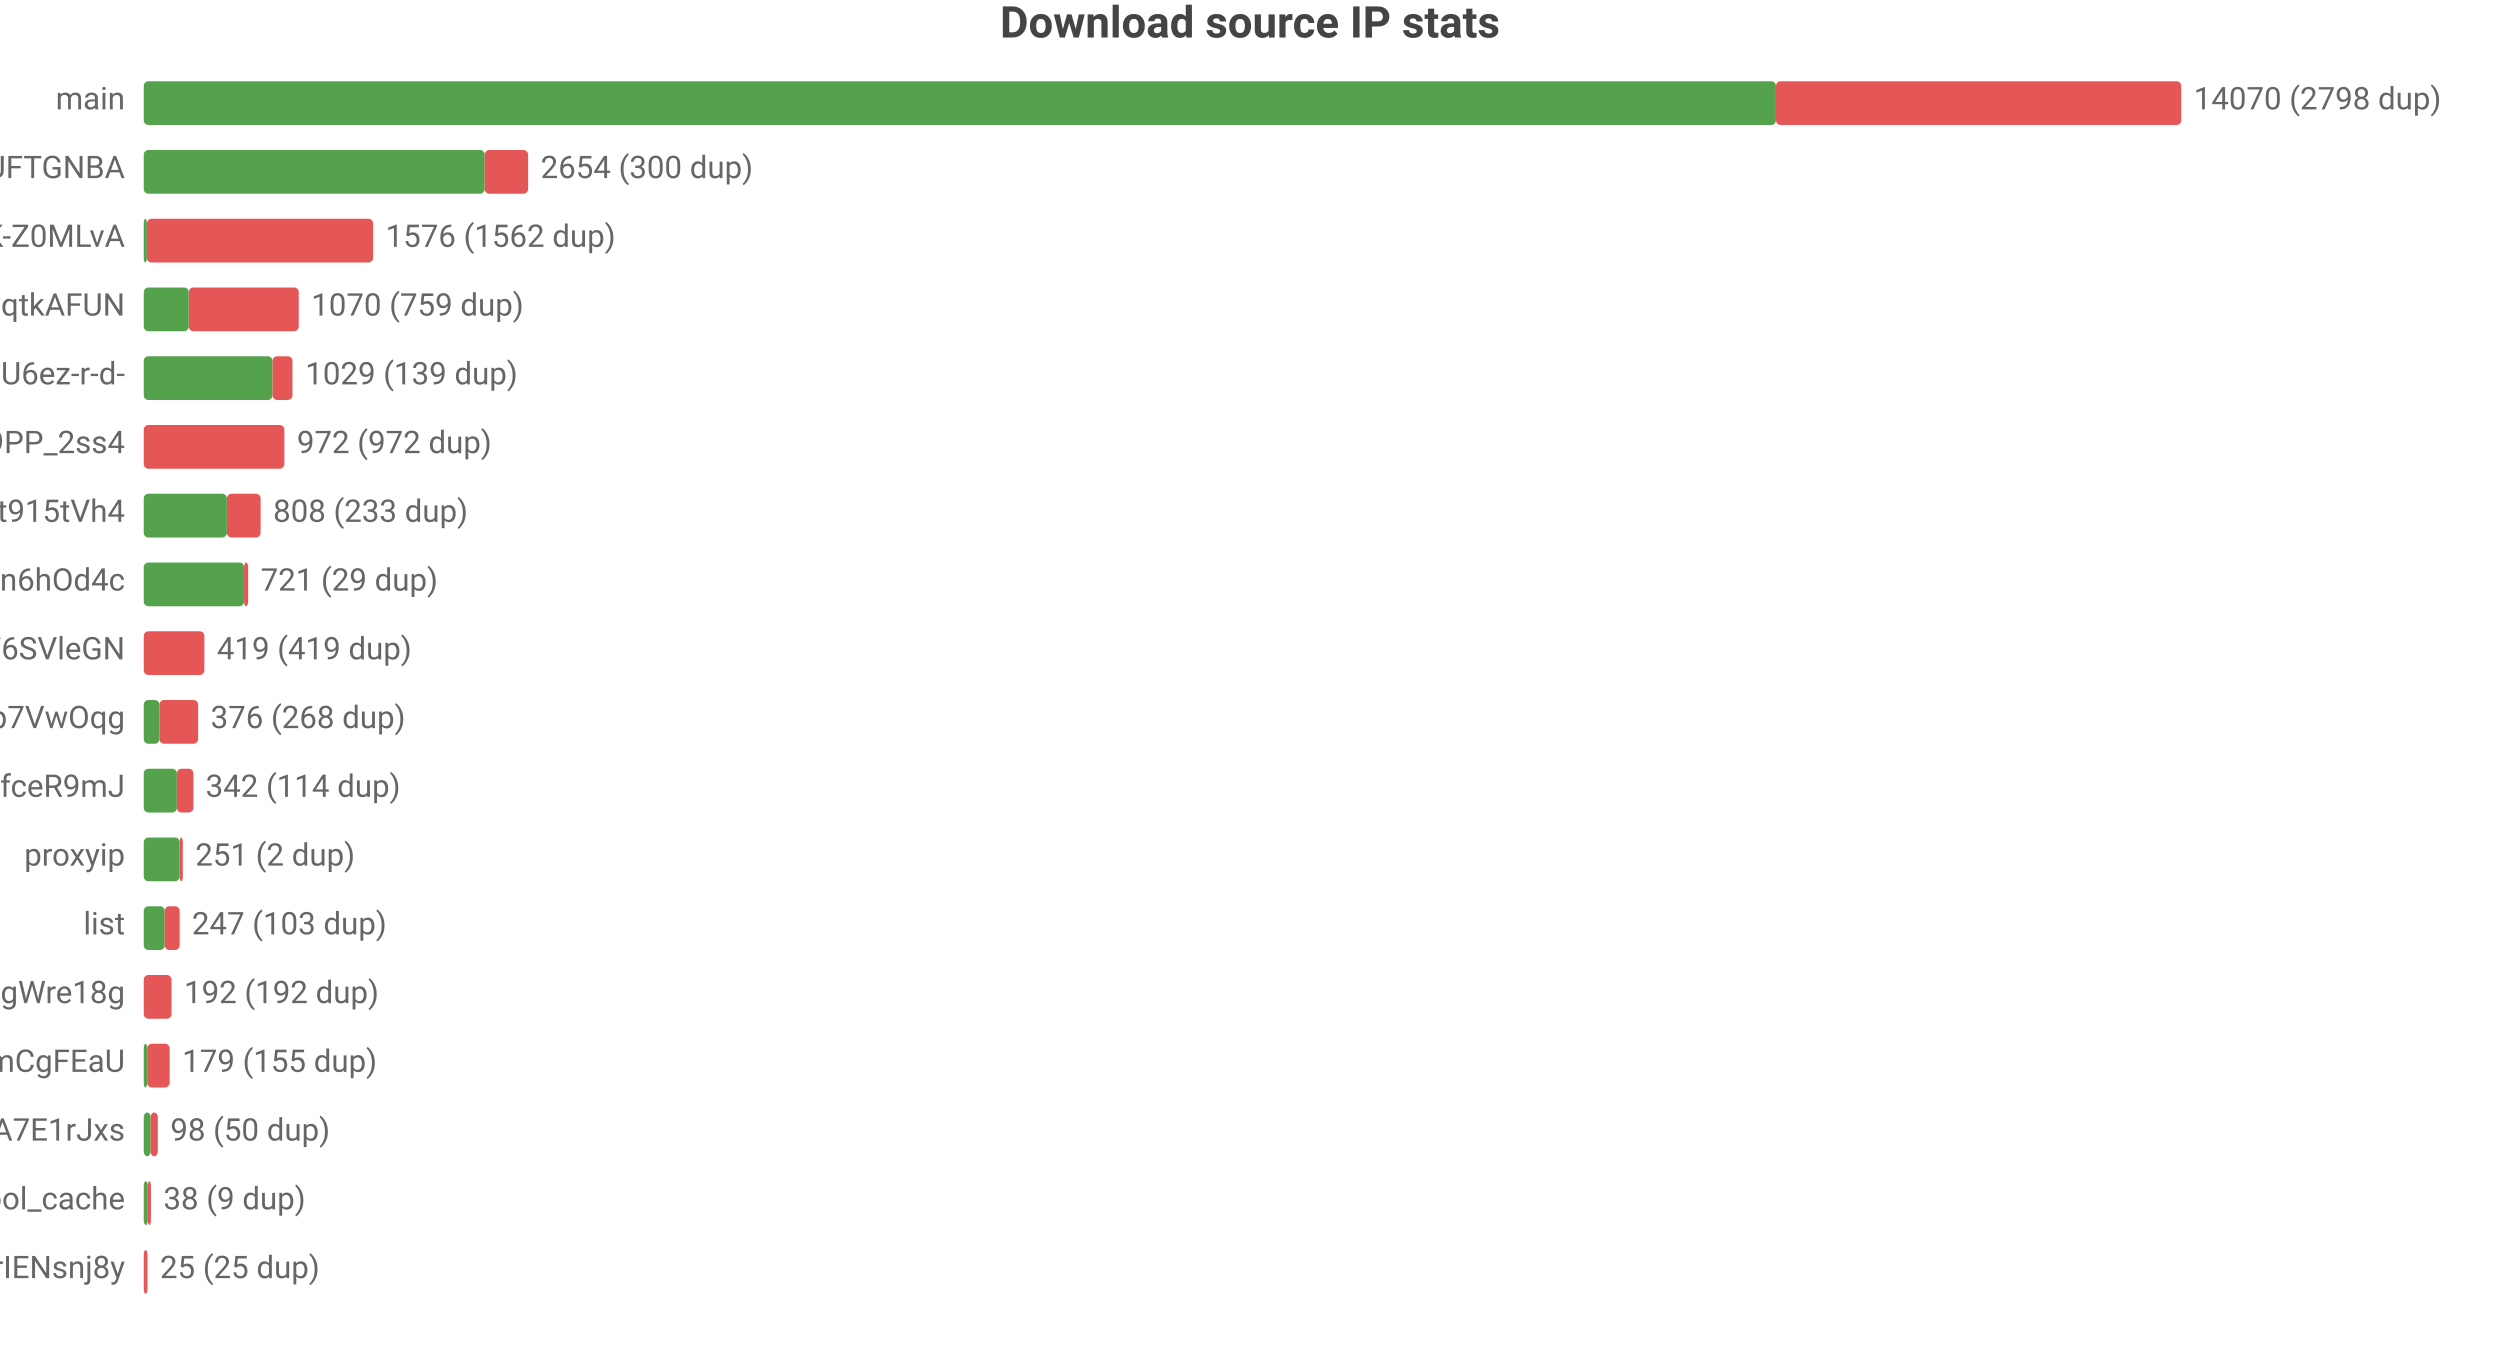
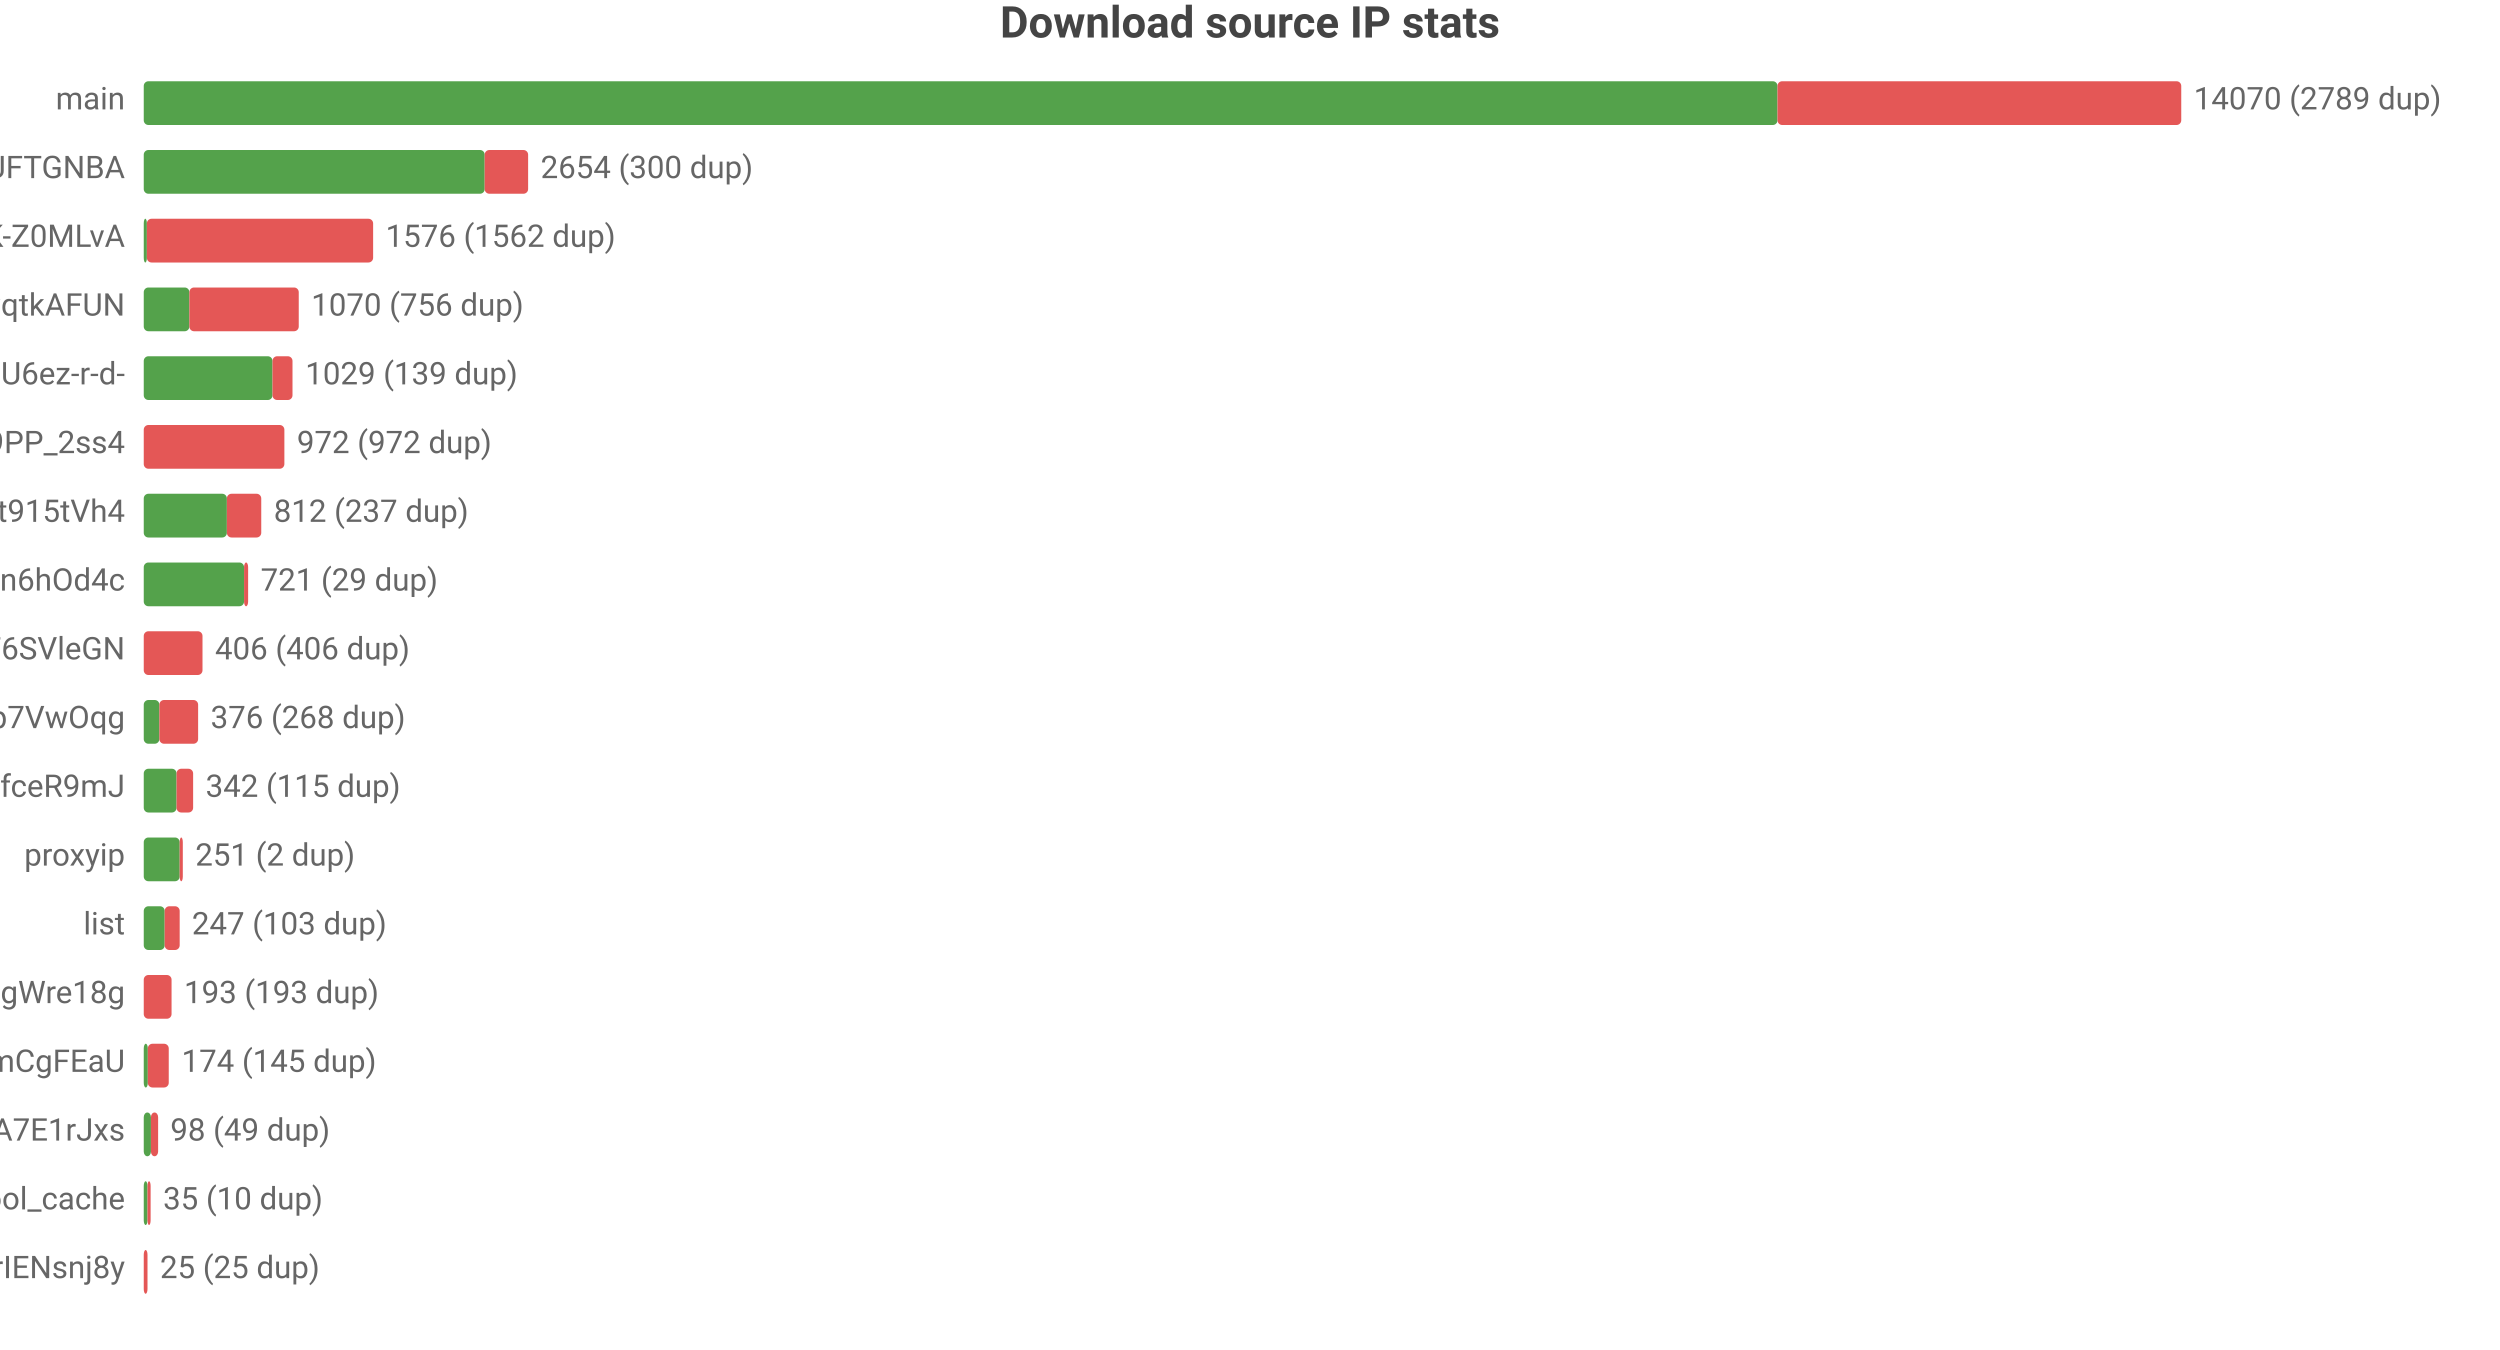
<svg xmlns="http://www.w3.org/2000/svg" width="800" height="432" viewBox="0 0 800 432">
  <rect width="800" height="432" fill="#ffffff" />
  <style>text{font-family:system-ui,-apple-system,'Segoe UI',Roboto,'PingFang SC','Microsoft YaHei','Noto Sans CJK SC',sans-serif}.g{stroke:#e8e8e8;stroke-width:1}.a{stroke:#999;stroke-width:1}.t{font-size:10px;fill:#666}.m{font-size:10px;text-anchor:middle;fill:#666}.e{font-size:10px;text-anchor:end;fill:#666}.l{font-size:11px;fill:#333}.tt{font-size:14px;font-weight:600;text-anchor:middle;fill:#444}.em{font-size:13px;text-anchor:middle;fill:#999}</style>
  <text class="tt" x="400.0" y="12">Download source IP stats</text>
  <text class="e" x="40" y="35">main</text>
-   <rect x="46" y="26" width="522.3" height="14" fill="#54a24b" rx="1.5" />
-   <rect x="568.3" y="26" width="129.7" height="14" fill="#e45756" rx="1.5" />
-   <text class="t" x="702" y="35">14070 (2798 dup)</text>
+   <rect x="46" y="26" width="522.8" height="14" fill="#54a24b" rx="1.5" />
+   <rect x="568.8" y="26" width="129.2" height="14" fill="#e45756" rx="1.5" />
+   <text class="t" x="702" y="35">14070 (2789 dup)</text>
  <text class="e" x="40" y="57">dsrc_koIyMZFFic21Px3M4Z5Wb4Aier9UFTGNBA</text>
  <rect x="46" y="48" width="109.1" height="14" fill="#54a24b" rx="1.5" />
  <rect x="155.1" y="48" width="13.9" height="14" fill="#e45756" rx="1.5" />
  <text class="t" x="173.0" y="57">2654 (300 dup)</text>
  <text class="e" x="40" y="79">dsrc_dyz1ApcMKse5dc2AqbRKg-GCRWK-Z0MLvA</text>
  <rect x="46" y="70" width="1" height="14" fill="#54a24b" rx="1.5" />
  <rect x="47" y="70" width="72.4" height="14" fill="#e45756" rx="1.5" />
  <text class="t" x="123.4" y="79">1576 (1562 dup)</text>
  <text class="e" x="40" y="101">dsrc_otoqKZ97QGjdwqtkAFUN</text>
-   <rect x="46" y="92" width="14.4" height="14" fill="#54a24b" rx="1.5" />
-   <rect x="60.4" y="92" width="35.2" height="14" fill="#e45756" rx="1.5" />
-   <text class="t" x="99.6" y="101">1070 (759 dup)</text>
+   <rect x="46" y="92" width="14.6" height="14" fill="#54a24b" rx="1.5" />
+   <rect x="60.6" y="92" width="35.0" height="14" fill="#e45756" rx="1.5" />
+   <text class="t" x="99.6" y="101">1070 (756 dup)</text>
  <text class="e" x="40" y="123">dsrc_jQi4Lke_x4pVNAHU6ez-r-d-</text>
  <rect x="46" y="114" width="41.2" height="14" fill="#54a24b" rx="1.5" />
  <rect x="87.2" y="114" width="6.4" height="14" fill="#e45756" rx="1.5" />
  <text class="t" x="97.7" y="123">1029 (139 dup)</text>
  <text class="e" x="40" y="145">dsrc_NZkbMF0zJ_nVPyU9PP_2ss4</text>
  <rect x="46" y="136" width="45.0" height="14" fill="#e45756" rx="1.5" />
  <text class="t" x="95.0" y="145">972 (972 dup)</text>
  <text class="e" x="40" y="167">dsrc_A4Z1CFnF_B6ORXft915tVh4</text>
  <rect x="46" y="158" width="26.6" height="14" fill="#54a24b" rx="1.5" />
-   <rect x="72.6" y="158" width="10.8" height="14" fill="#e45756" rx="1.5" />
-   <text class="t" x="87.4" y="167">808 (233 dup)</text>
+   <rect x="72.6" y="158" width="11.0" height="14" fill="#e45756" rx="1.5" />
+   <text class="t" x="87.6" y="167">812 (237 dup)</text>
  <text class="e" x="40" y="189">dsrc_I2Bu0-fUIC5uLd1-n6hOd4c</text>
  <rect x="46" y="180" width="32.1" height="14" fill="#54a24b" rx="1.5" />
  <rect x="78.1" y="180" width="1.3" height="14" fill="#e45756" rx="1.5" />
  <text class="t" x="83.4" y="189">721 (29 dup)</text>
  <text class="e" x="40" y="211">dsrc_LLA73eP6qXwoercn3lGhF6SVleGN</text>
-   <rect x="46" y="202" width="19.4" height="14" fill="#e45756" rx="1.5" />
-   <text class="t" x="69.4" y="211">419 (419 dup)</text>
+   <rect x="46" y="202" width="18.8" height="14" fill="#e45756" rx="1.5" />
+   <text class="t" x="68.8" y="211">406 (406 dup)</text>
  <text class="e" x="40" y="233">dsrc_DFlKSqdXvgU5EWXdp7VwOqg</text>
  <rect x="46" y="224" width="5.0" height="14" fill="#54a24b" rx="1.5" />
  <rect x="51.0" y="224" width="12.4" height="14" fill="#e45756" rx="1.5" />
  <text class="t" x="67.4" y="233">376 (268 dup)</text>
  <text class="e" x="40" y="255">dsrc_CeBaE-maeWZqJDnV1pNP7CnuhVUL9fceR9mJ</text>
-   <rect x="46" y="246" width="10.6" height="14" fill="#54a24b" rx="1.5" />
-   <rect x="56.6" y="246" width="5.3" height="14" fill="#e45756" rx="1.5" />
-   <text class="t" x="65.8" y="255">342 (114 dup)</text>
+   <rect x="46" y="246" width="10.5" height="14" fill="#54a24b" rx="1.5" />
+   <rect x="56.5" y="246" width="5.3" height="14" fill="#e45756" rx="1.5" />
+   <text class="t" x="65.8" y="255">342 (115 dup)</text>
  <text class="e" x="40" y="277">proxyip</text>
  <rect x="46" y="268" width="11.5" height="14" fill="#54a24b" rx="1.5" />
  <rect x="57.5" y="268" width="1" height="14" fill="#e45756" rx="1.5" />
  <text class="t" x="62.5" y="277">251 (2 dup)</text>
  <text class="e" x="40" y="299">list</text>
  <rect x="46" y="290" width="6.7" height="14" fill="#54a24b" rx="1.5" />
  <rect x="52.7" y="290" width="4.8" height="14" fill="#e45756" rx="1.5" />
  <text class="t" x="61.4" y="299">247 (103 dup)</text>
  <text class="e" x="40" y="321">dsrc_MbZRMPaMPMm6o9mw3okGbgd7MVmUgWre18g</text>
  <rect x="46" y="312" width="8.9" height="14" fill="#e45756" rx="1.5" />
-   <text class="t" x="58.9" y="321">192 (192 dup)</text>
+   <text class="t" x="58.9" y="321">193 (193 dup)</text>
  <text class="e" x="40" y="343">dsrc_pAlpbTpSPPviUVumZmCgFEaU</text>
-   <rect x="46" y="334" width="1.1" height="14" fill="#54a24b" rx="1.5" />
-   <rect x="47.1" y="334" width="7.2" height="14" fill="#e45756" rx="1.5" />
-   <text class="t" x="58.3" y="343">179 (155 dup)</text>
+   <rect x="46" y="334" width="1.3" height="14" fill="#54a24b" rx="1.5" />
+   <rect x="47.3" y="334" width="6.7" height="14" fill="#e45756" rx="1.5" />
+   <text class="t" x="58.1" y="343">174 (145 dup)</text>
  <text class="e" x="40" y="365">dsrc_-gMAH1rE0Beexq3irh3A7E1rJxs</text>
-   <rect x="46" y="356" width="2.2" height="14" fill="#54a24b" rx="1.5" />
-   <rect x="48.2" y="356" width="2.3" height="14" fill="#e45756" rx="1.5" />
-   <text class="t" x="54.5" y="365">98 (50 dup)</text>
+   <rect x="46" y="356" width="2.3" height="14" fill="#54a24b" rx="1.5" />
+   <rect x="48.3" y="356" width="2.3" height="14" fill="#e45756" rx="1.5" />
+   <text class="t" x="54.5" y="365">98 (49 dup)</text>
  <text class="e" x="40" y="387">pool_cache</text>
-   <rect x="46" y="378" width="1.3" height="14" fill="#54a24b" rx="1.5" />
-   <rect x="47.3" y="378" width="1" height="14" fill="#e45756" rx="1.5" />
-   <text class="t" x="52.3" y="387">38 (9 dup)</text>
+   <rect x="46" y="378" width="1.2" height="14" fill="#54a24b" rx="1.5" />
+   <rect x="47.2" y="378" width="1" height="14" fill="#e45756" rx="1.5" />
+   <text class="t" x="52.2" y="387">35 (10 dup)</text>
  <text class="e" x="40" y="409">dsrc_uTixem8zbKw5hXeUZLLrIENsnj8y</text>
  <rect x="46" y="400" width="1.2" height="14" fill="#e45756" rx="1.5" />
  <text class="t" x="51.2" y="409">25 (25 dup)</text>
</svg>
